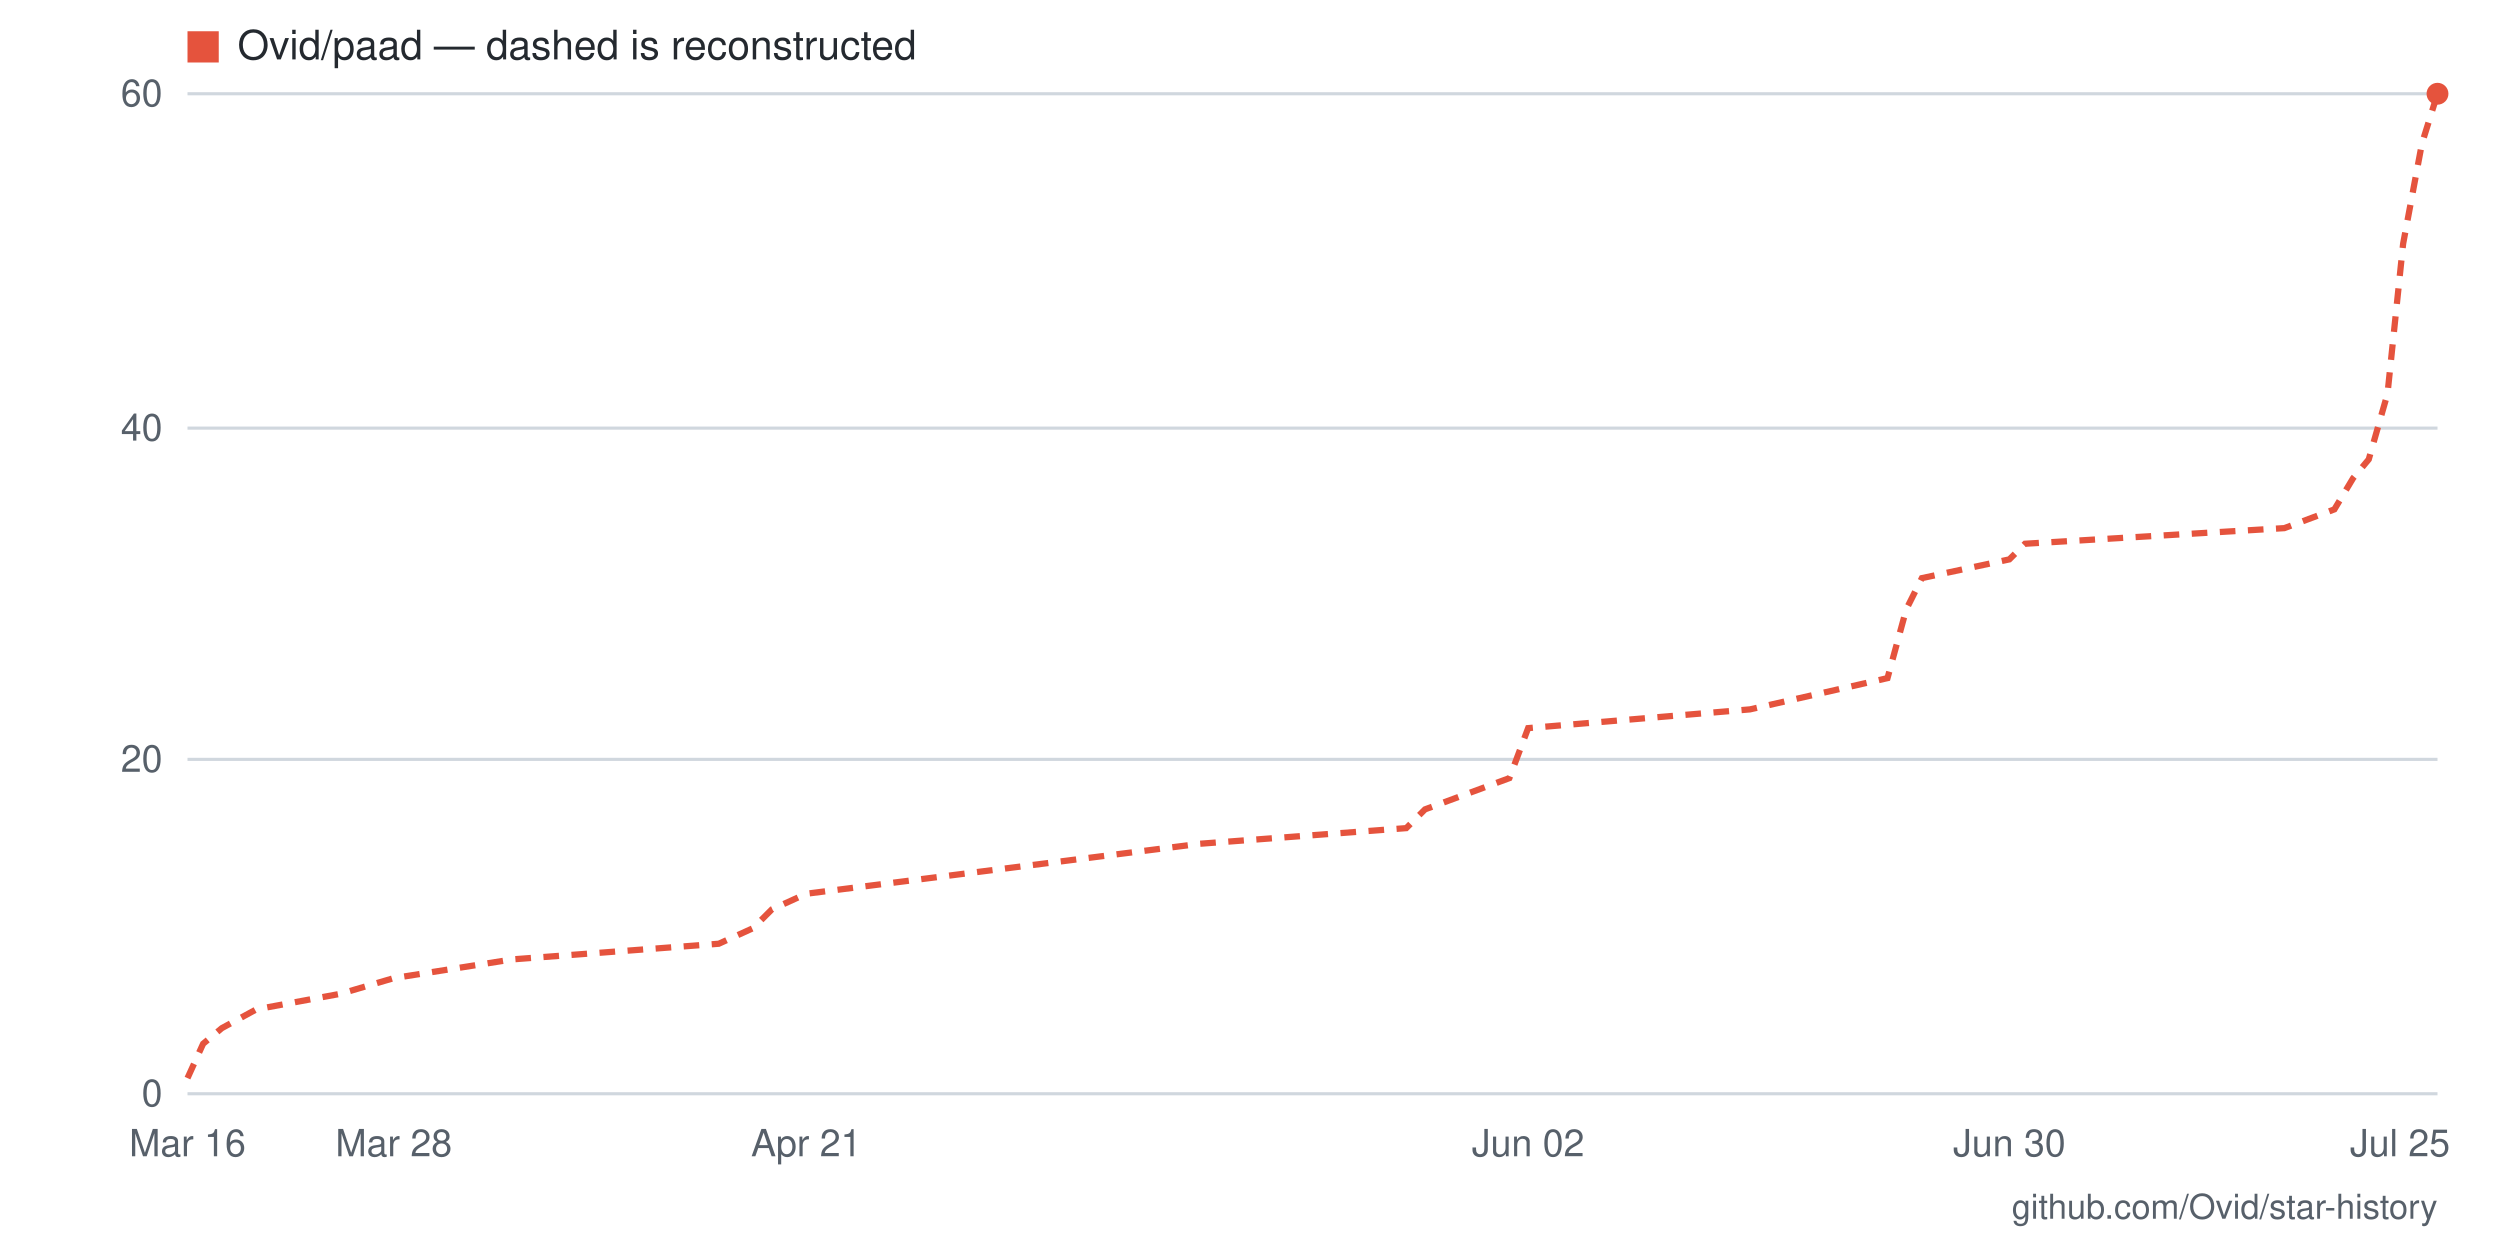
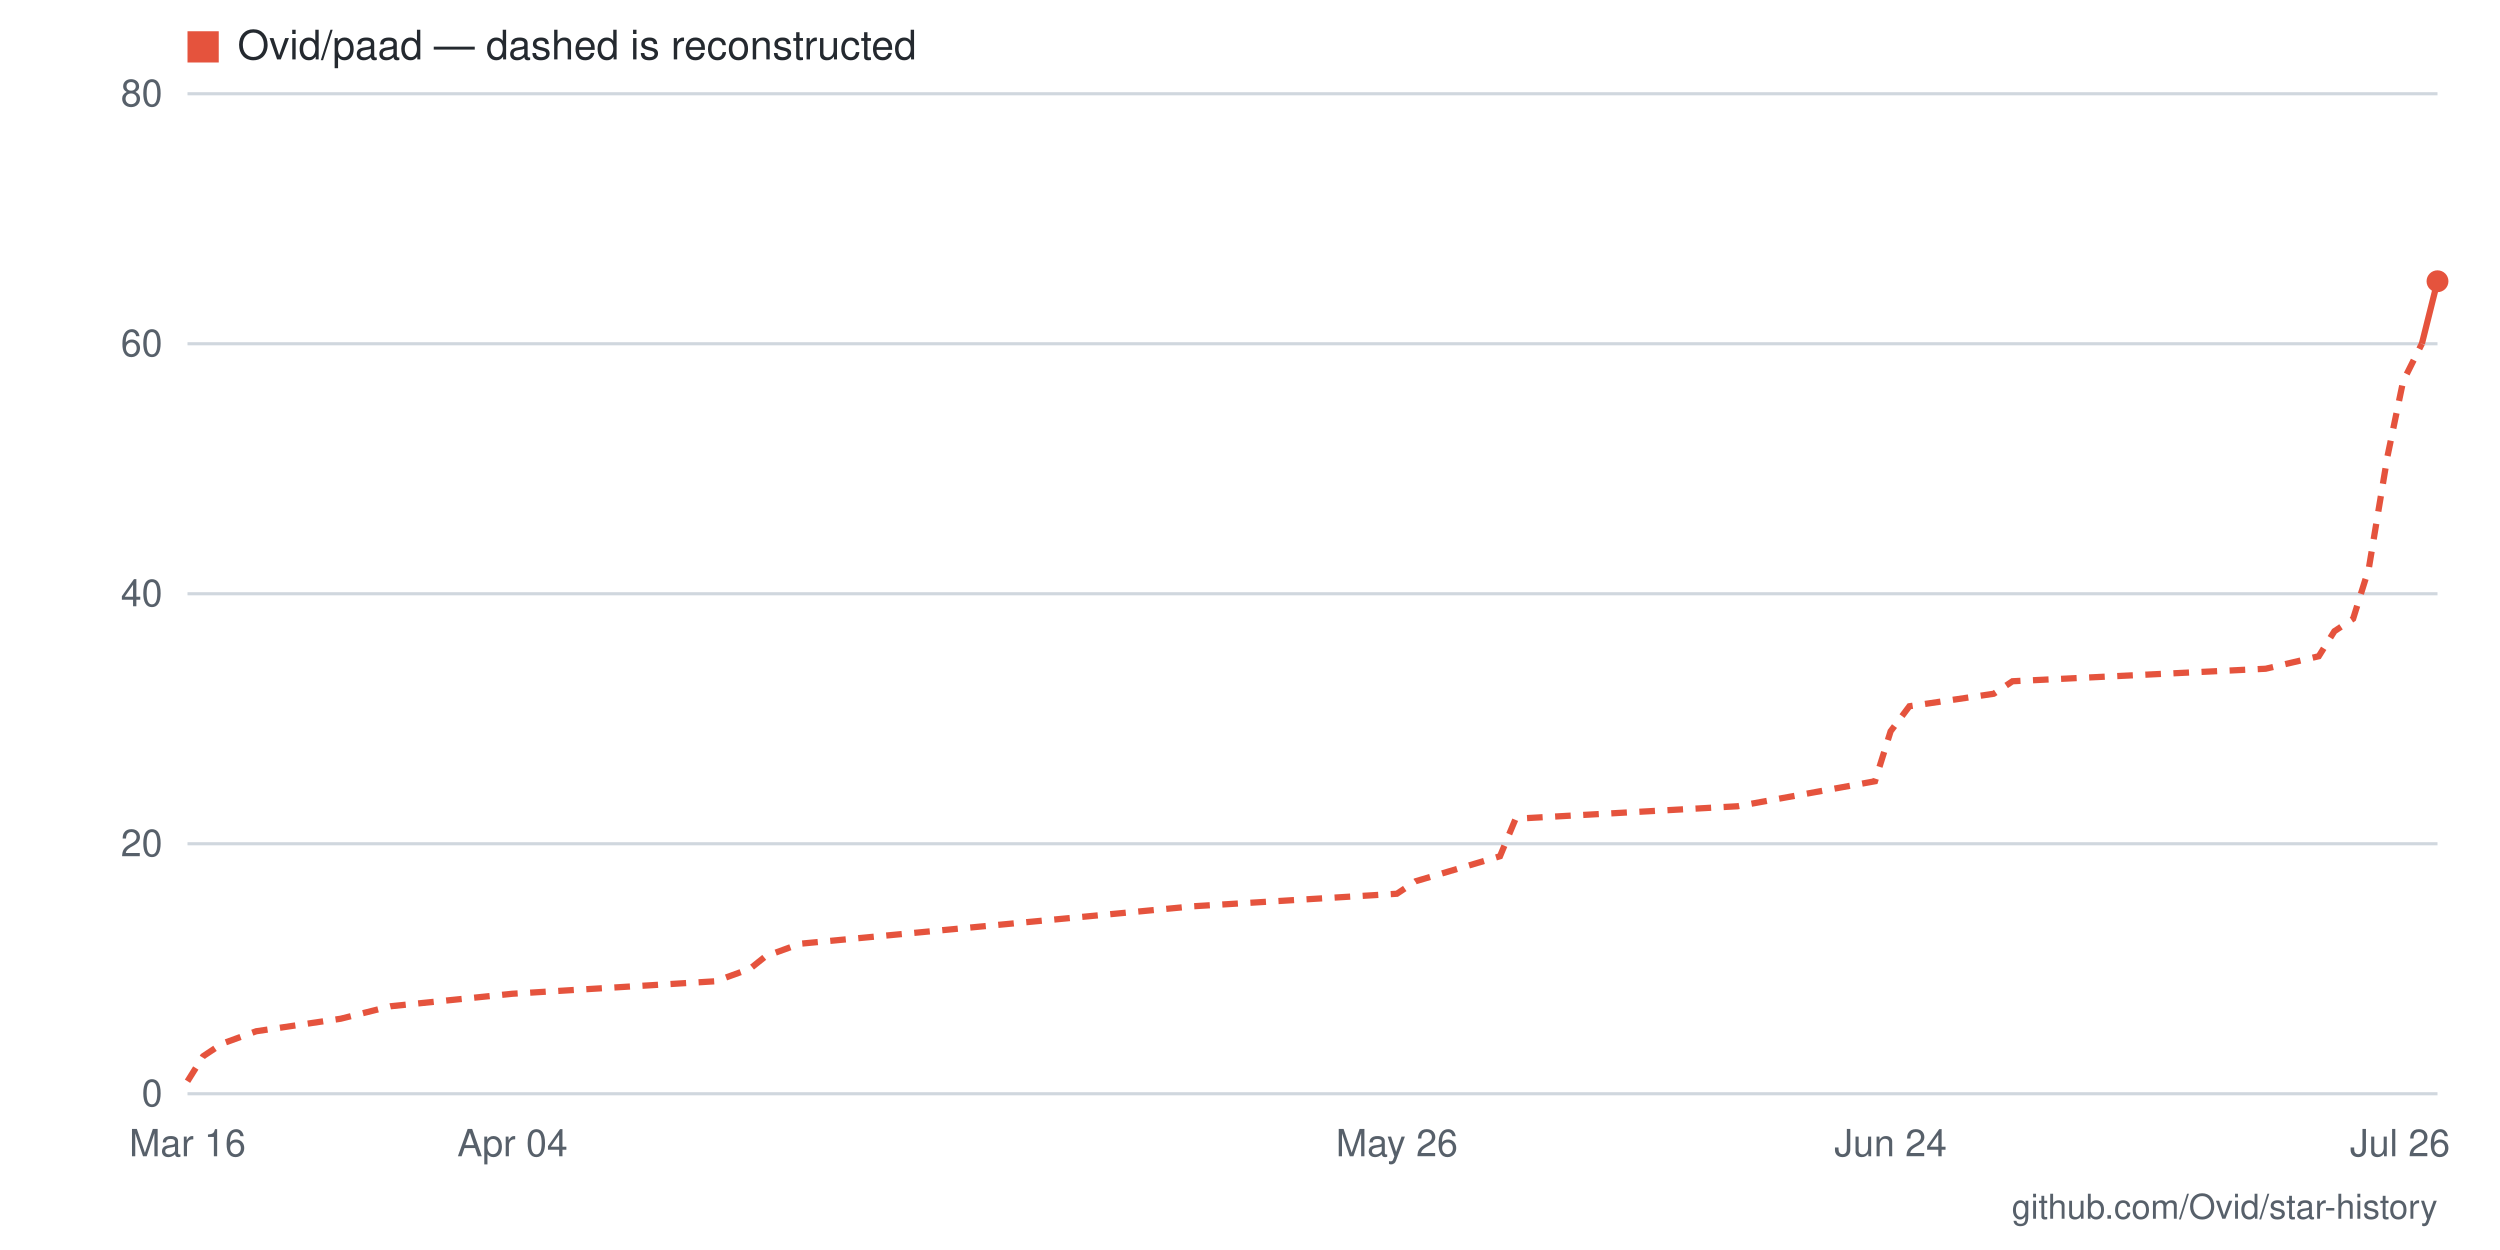
- <svg xmlns="http://www.w3.org/2000/svg" viewBox="0 0 800 400" width="800" height="400" role="img" aria-label="Star history for Ovid/paad: 60 stars as of 2026-07-25">
+ <svg xmlns="http://www.w3.org/2000/svg" viewBox="0 0 800 400" width="800" height="400" role="img" aria-label="Star history for Ovid/paad: 65 stars as of 2026-07-26">
  <rect width="800" height="400" fill="#ffffff" />
  <line x1="60" y1="350" x2="780" y2="350" stroke="#d0d7de" stroke-width="1" />
  <text x="52" y="354" text-anchor="end" font-family="-apple-system,BlinkMacSystemFont,'Segoe UI',Helvetica,Arial,sans-serif" font-size="12" fill="#57606a">0</text>
-   <line x1="60" y1="243" x2="780" y2="243" stroke="#d0d7de" stroke-width="1" />
-   <text x="52" y="247" text-anchor="end" font-family="-apple-system,BlinkMacSystemFont,'Segoe UI',Helvetica,Arial,sans-serif" font-size="12" fill="#57606a">20</text>
-   <line x1="60" y1="137" x2="780" y2="137" stroke="#d0d7de" stroke-width="1" />
-   <text x="52" y="141" text-anchor="end" font-family="-apple-system,BlinkMacSystemFont,'Segoe UI',Helvetica,Arial,sans-serif" font-size="12" fill="#57606a">40</text>
+   <line x1="60" y1="270" x2="780" y2="270" stroke="#d0d7de" stroke-width="1" />
+   <text x="52" y="274" text-anchor="end" font-family="-apple-system,BlinkMacSystemFont,'Segoe UI',Helvetica,Arial,sans-serif" font-size="12" fill="#57606a">20</text>
+   <line x1="60" y1="190" x2="780" y2="190" stroke="#d0d7de" stroke-width="1" />
+   <text x="52" y="194" text-anchor="end" font-family="-apple-system,BlinkMacSystemFont,'Segoe UI',Helvetica,Arial,sans-serif" font-size="12" fill="#57606a">40</text>
+   <line x1="60" y1="110" x2="780" y2="110" stroke="#d0d7de" stroke-width="1" />
+   <text x="52" y="114" text-anchor="end" font-family="-apple-system,BlinkMacSystemFont,'Segoe UI',Helvetica,Arial,sans-serif" font-size="12" fill="#57606a">60</text>
  <line x1="60" y1="30" x2="780" y2="30" stroke="#d0d7de" stroke-width="1" />
-   <text x="52" y="34" text-anchor="end" font-family="-apple-system,BlinkMacSystemFont,'Segoe UI',Helvetica,Arial,sans-serif" font-size="12" fill="#57606a">60</text>
-   <text x="768" y="370" text-anchor="middle" font-family="-apple-system,BlinkMacSystemFont,'Segoe UI',Helvetica,Arial,sans-serif" font-size="12" fill="#57606a">Jul 25</text>
-   <text x="643" y="370" text-anchor="middle" font-family="-apple-system,BlinkMacSystemFont,'Segoe UI',Helvetica,Arial,sans-serif" font-size="12" fill="#57606a">Jun 30</text>
-   <text x="489" y="370" text-anchor="middle" font-family="-apple-system,BlinkMacSystemFont,'Segoe UI',Helvetica,Arial,sans-serif" font-size="12" fill="#57606a">Jun 02</text>
-   <text x="258" y="370" text-anchor="middle" font-family="-apple-system,BlinkMacSystemFont,'Segoe UI',Helvetica,Arial,sans-serif" font-size="12" fill="#57606a">Apr 21</text>
-   <text x="126" y="370" text-anchor="middle" font-family="-apple-system,BlinkMacSystemFont,'Segoe UI',Helvetica,Arial,sans-serif" font-size="12" fill="#57606a">Mar 28</text>
+   <text x="52" y="34" text-anchor="end" font-family="-apple-system,BlinkMacSystemFont,'Segoe UI',Helvetica,Arial,sans-serif" font-size="12" fill="#57606a">80</text>
+   <text x="768" y="370" text-anchor="middle" font-family="-apple-system,BlinkMacSystemFont,'Segoe UI',Helvetica,Arial,sans-serif" font-size="12" fill="#57606a">Jul 26</text>
+   <text x="605" y="370" text-anchor="middle" font-family="-apple-system,BlinkMacSystemFont,'Segoe UI',Helvetica,Arial,sans-serif" font-size="12" fill="#57606a">Jun 24</text>
+   <text x="447" y="370" text-anchor="middle" font-family="-apple-system,BlinkMacSystemFont,'Segoe UI',Helvetica,Arial,sans-serif" font-size="12" fill="#57606a">May 26</text>
+   <text x="164" y="370" text-anchor="middle" font-family="-apple-system,BlinkMacSystemFont,'Segoe UI',Helvetica,Arial,sans-serif" font-size="12" fill="#57606a">Apr 04</text>
  <text x="60" y="370" text-anchor="middle" font-family="-apple-system,BlinkMacSystemFont,'Segoe UI',Helvetica,Arial,sans-serif" font-size="12" fill="#57606a">Mar 16</text>
-   <polyline fill="none" stroke="#e5533d" stroke-width="2" stroke-dasharray="5 4" points="60,345 65,334 71,329 82,323 109,318 126,313 164,307 230,302 241,297 247,291 258,286 384,270 450,265 456,259 483,249 489,233 560,227 604,217 610,195 615,185 643,179 648,174 731,169 747,163 753,153 758,147 764,126 769,78 775,46 780,30" />
-   <circle cx="780" cy="30" r="3.5" fill="#e5533d" />
+   <polyline fill="none" stroke="#e5533d" stroke-width="2" stroke-dasharray="5 4" points="60,346 65,338 71,334 82,330 109,326 125,322 164,318 229,314 240,310 245,306 256,302 382,290 447,286 453,282 480,274 485,262 556,258 600,250 605,234 611,226 638,222 644,218 725,214 742,210 747,202 753,198 758,182 764,146 769,122 775,110" />
+   <polyline fill="none" stroke="#e5533d" stroke-width="2" points="775,110 780,90" />
+   <circle cx="780" cy="90" r="3.5" fill="#e5533d" />
  <rect x="60" y="10" width="10" height="10" fill="#e5533d" />
  <text x="76" y="19" font-family="-apple-system,BlinkMacSystemFont,'Segoe UI',Helvetica,Arial,sans-serif" font-size="13" fill="#24292f">Ovid/paad — dashed is reconstructed</text>
  <text x="780" y="390" text-anchor="end" font-family="-apple-system,BlinkMacSystemFont,'Segoe UI',Helvetica,Arial,sans-serif" font-size="11" fill="#57606a">github.com/Ovid/star-history</text>
</svg>
